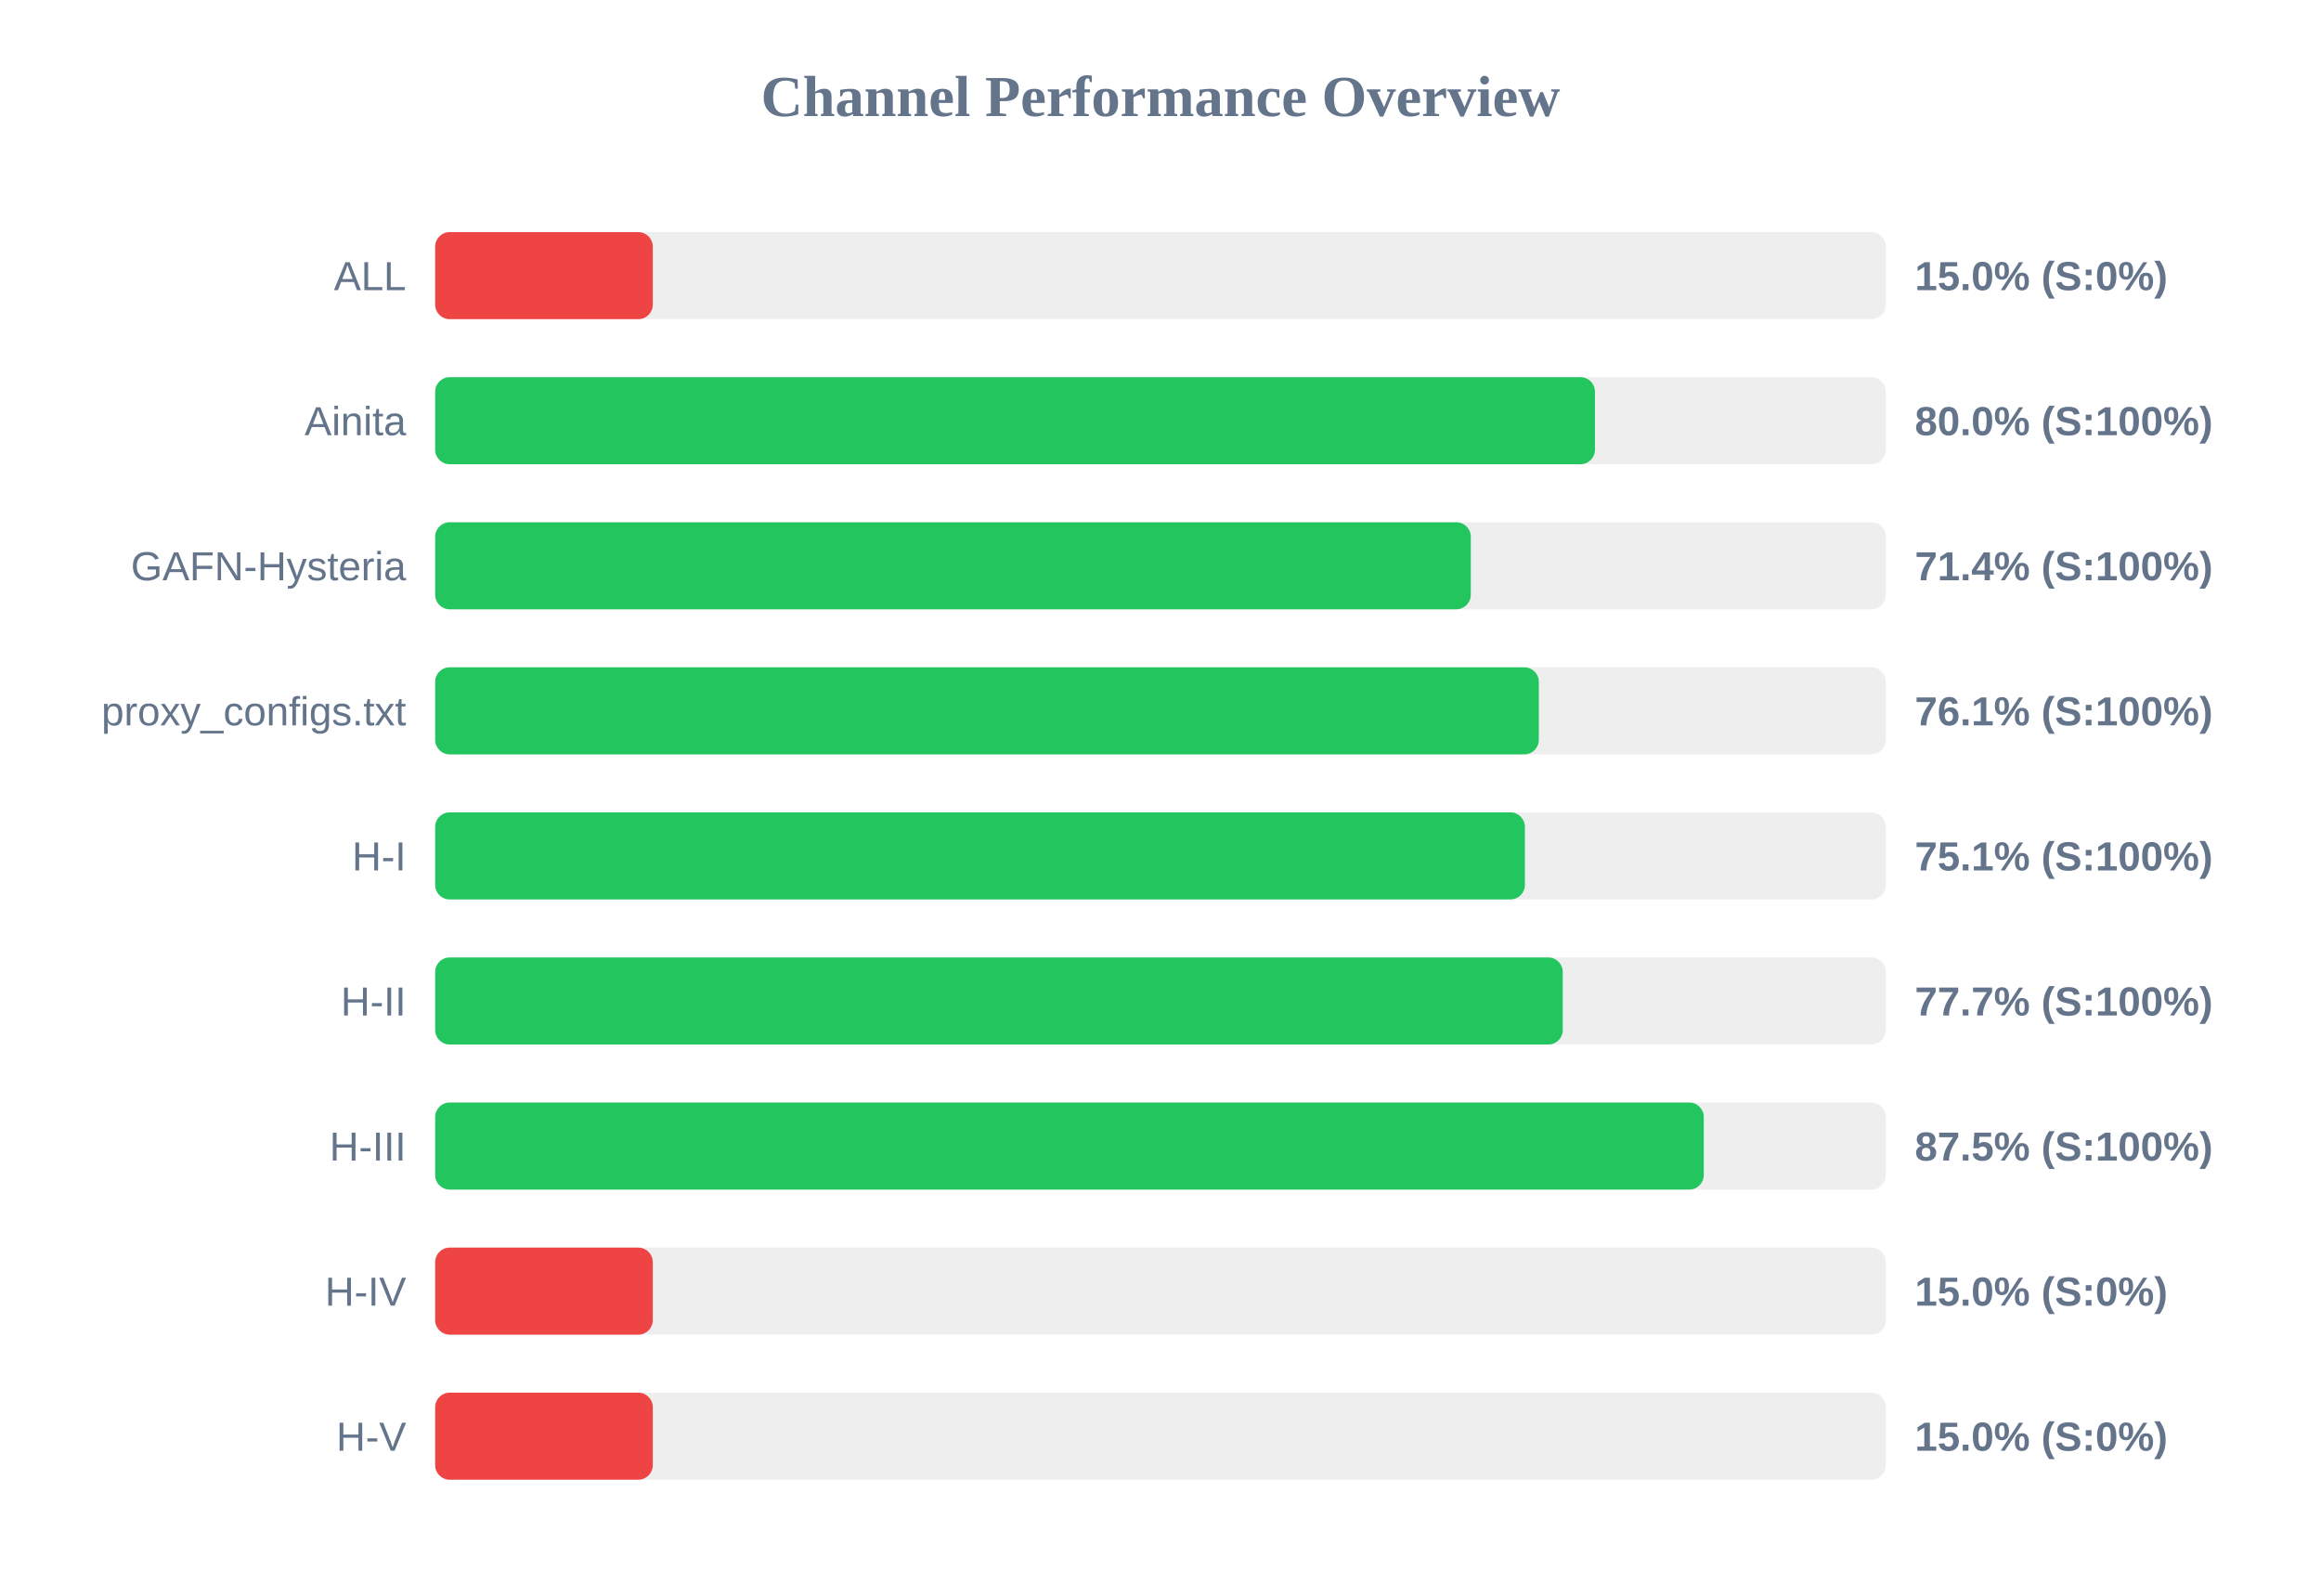
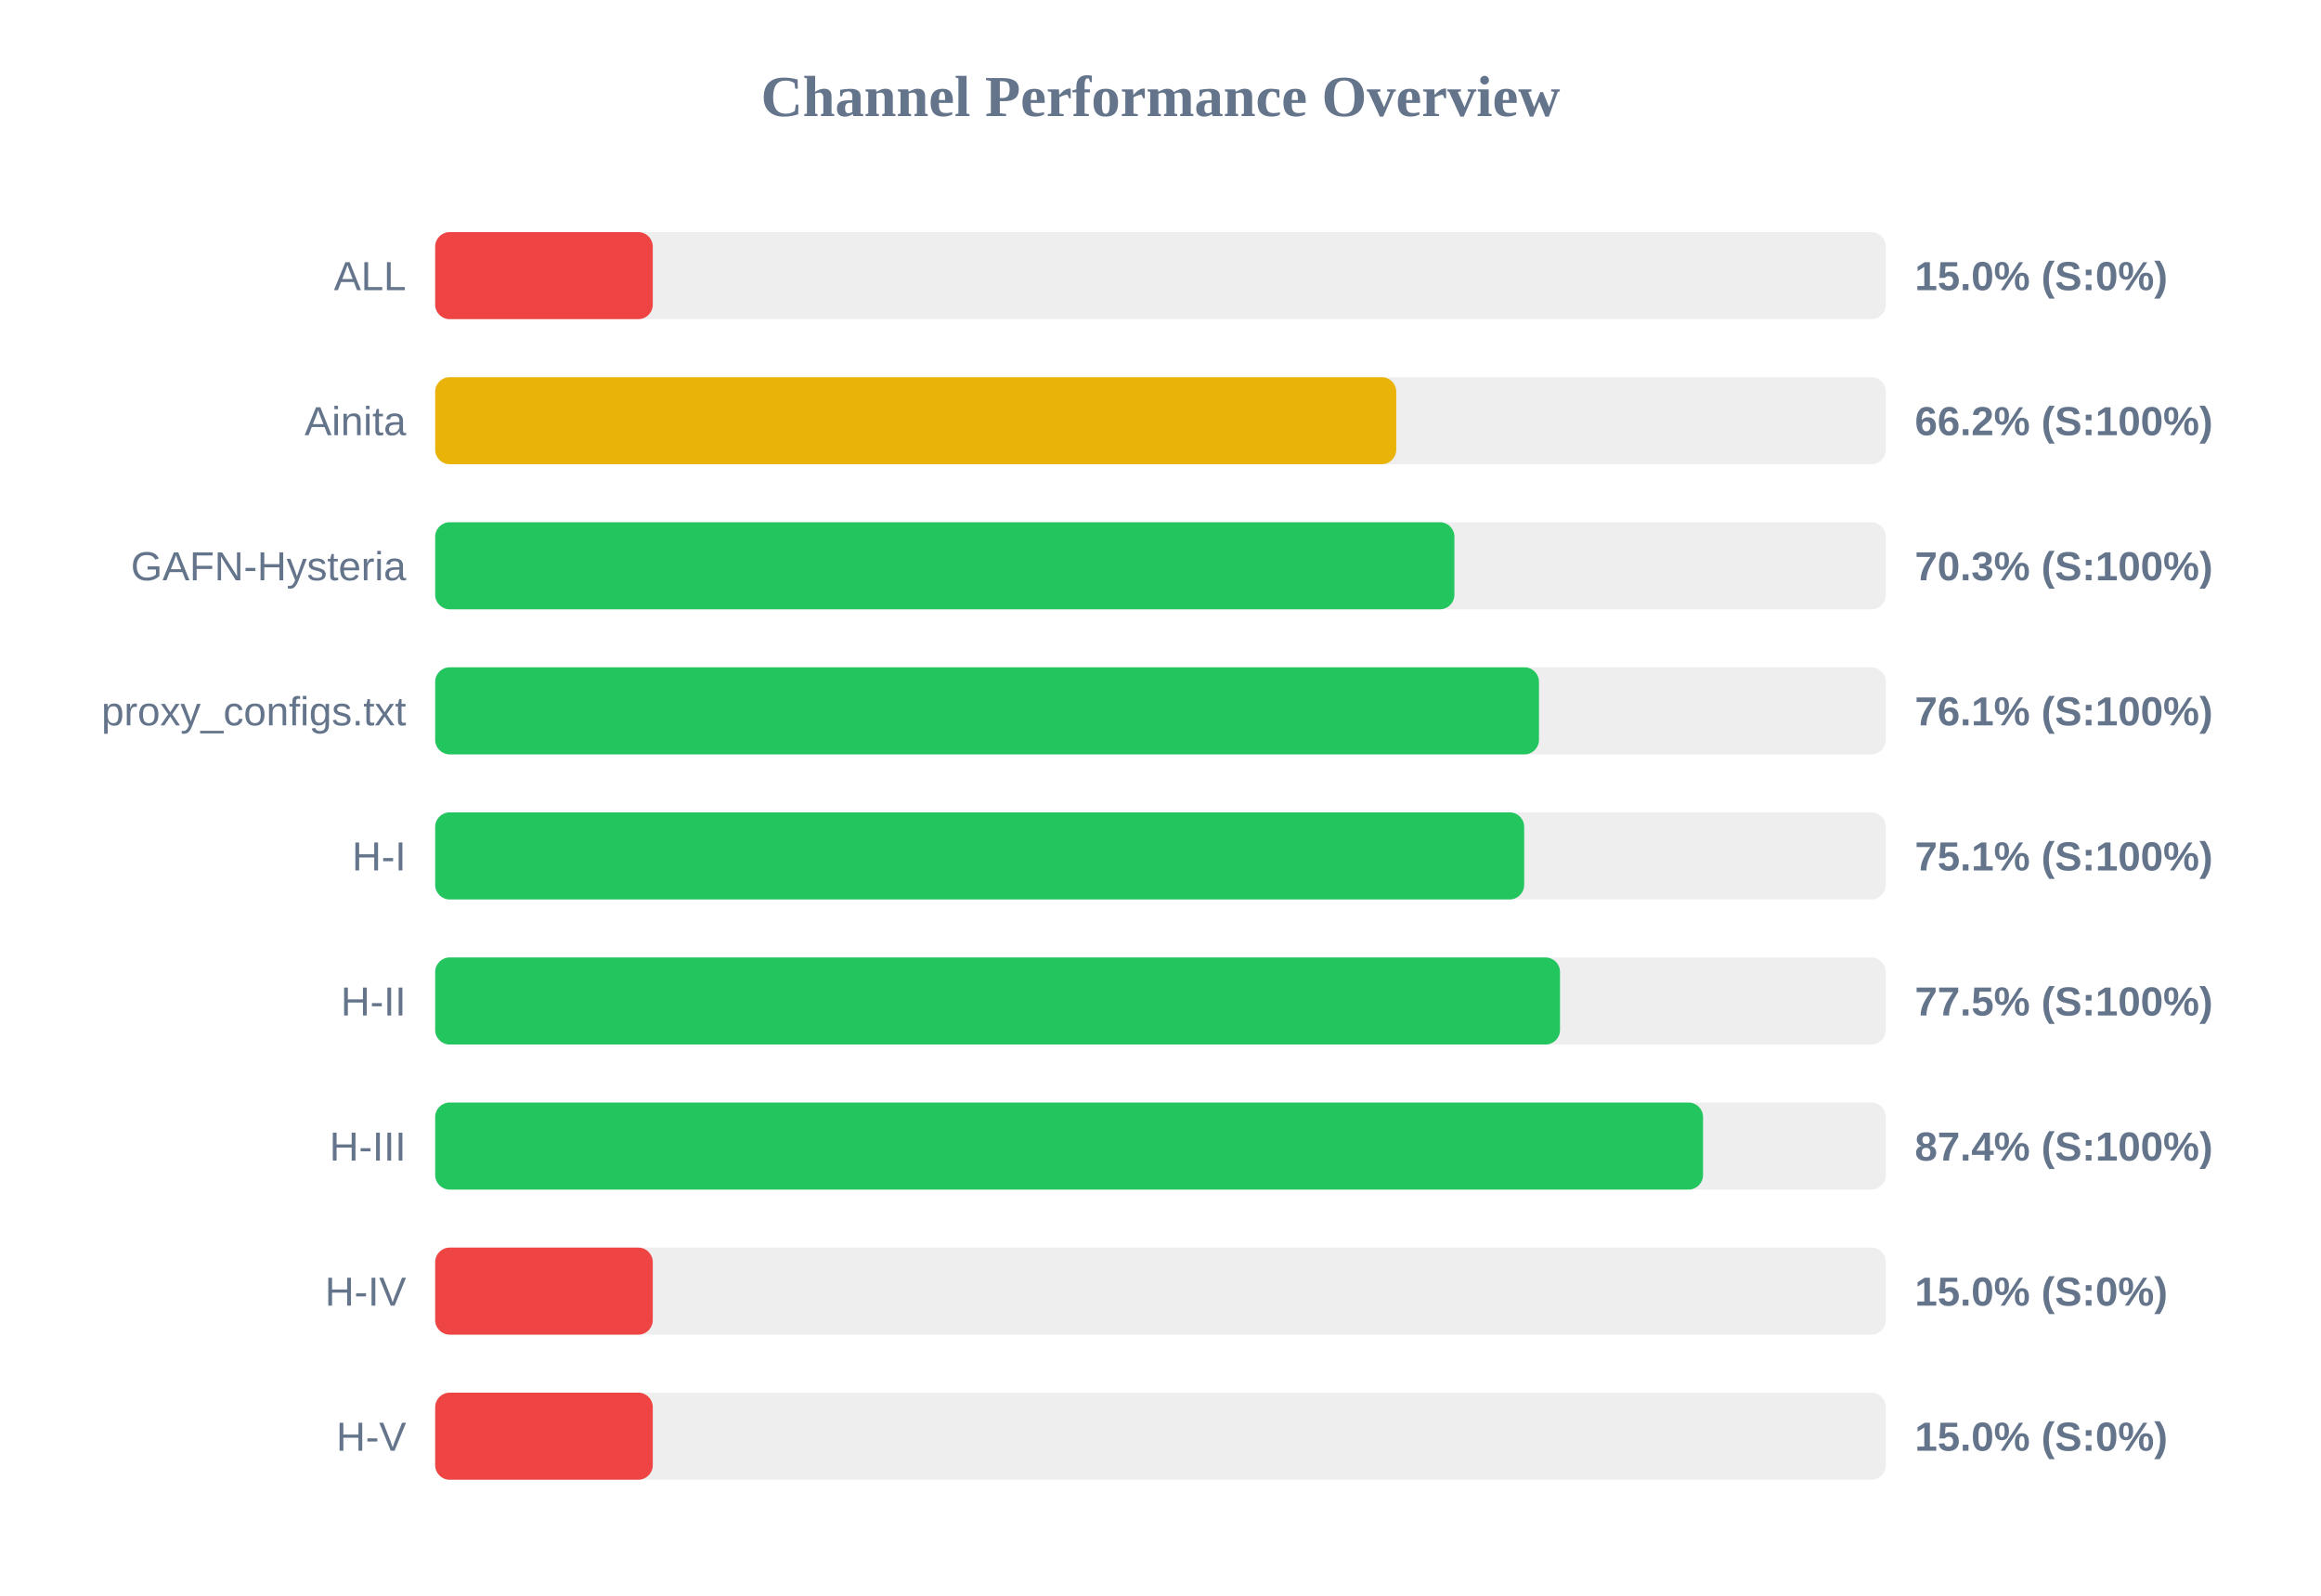
<svg xmlns="http://www.w3.org/2000/svg" width="800" height="550" version="1.1">
  <style>
        .row { font: 14px Arial; fill: #64748b; }
        .score { font: bold 14px Arial; fill: #64748b; }
    </style>
  <text x="400" y="40" text-anchor="middle" font-size="20px" font-weight="bold" fill="#64748b">Channel Performance Overview</text>
  <rect x="150" y="80" width="500" height="30" fill="#eee" rx="5" />
  <rect x="150" y="80" width="75.0" height="30" fill="#ef4444" rx="5" />
  <text x="140" y="100" text-anchor="end" class="row">ALL</text>
  <text x="660" y="100" text-anchor="start" class="score">15.0% (S:0%)</text>
  <rect x="150" y="130" width="500" height="30" fill="#eee" rx="5" />
-   <rect x="150" y="130" width="399.75" height="30" fill="#22c55e" rx="5" />
+   <rect x="150" y="130" width="331.25" height="30" fill="#eab308" rx="5" />
  <text x="140" y="150" text-anchor="end" class="row">Ainita</text>
-   <text x="660" y="150" text-anchor="start" class="score">80.0% (S:100%)</text>
+   <text x="660" y="150" text-anchor="start" class="score">66.2% (S:100%)</text>
  <rect x="150" y="180" width="500" height="30" fill="#eee" rx="5" />
-   <rect x="150" y="180" width="356.95" height="30" fill="#22c55e" rx="5" />
+   <rect x="150" y="180" width="351.3" height="30" fill="#22c55e" rx="5" />
  <text x="140" y="200" text-anchor="end" class="row">GAFN-Hysteria</text>
-   <text x="660" y="200" text-anchor="start" class="score">71.4% (S:100%)</text>
+   <text x="660" y="200" text-anchor="start" class="score">70.3% (S:100%)</text>
  <rect x="150" y="230" width="500" height="30" fill="#eee" rx="5" />
-   <rect x="150" y="230" width="380.4" height="30" fill="#22c55e" rx="5" />
+   <rect x="150" y="230" width="380.45" height="30" fill="#22c55e" rx="5" />
  <text x="140" y="250" text-anchor="end" class="row">proxy_configs.txt</text>
  <text x="660" y="250" text-anchor="start" class="score">76.1% (S:100%)</text>
  <rect x="150" y="280" width="500" height="30" fill="#eee" rx="5" />
-   <rect x="150" y="280" width="375.6" height="30" fill="#22c55e" rx="5" />
+   <rect x="150" y="280" width="375.35" height="30" fill="#22c55e" rx="5" />
  <text x="140" y="300" text-anchor="end" class="row">H-I</text>
  <text x="660" y="300" text-anchor="start" class="score">75.1% (S:100%)</text>
  <rect x="150" y="330" width="500" height="30" fill="#eee" rx="5" />
-   <rect x="150" y="330" width="388.65" height="30" fill="#22c55e" rx="5" />
+   <rect x="150" y="330" width="387.7" height="30" fill="#22c55e" rx="5" />
  <text x="140" y="350" text-anchor="end" class="row">H-II</text>
-   <text x="660" y="350" text-anchor="start" class="score">77.7% (S:100%)</text>
+   <text x="660" y="350" text-anchor="start" class="score">77.5% (S:100%)</text>
  <rect x="150" y="380" width="500" height="30" fill="#eee" rx="5" />
-   <rect x="150" y="380" width="437.25" height="30" fill="#22c55e" rx="5" />
+   <rect x="150" y="380" width="437.0" height="30" fill="#22c55e" rx="5" />
  <text x="140" y="400" text-anchor="end" class="row">H-III</text>
-   <text x="660" y="400" text-anchor="start" class="score">87.5% (S:100%)</text>
+   <text x="660" y="400" text-anchor="start" class="score">87.4% (S:100%)</text>
  <rect x="150" y="430" width="500" height="30" fill="#eee" rx="5" />
  <rect x="150" y="430" width="75.0" height="30" fill="#ef4444" rx="5" />
  <text x="140" y="450" text-anchor="end" class="row">H-IV</text>
  <text x="660" y="450" text-anchor="start" class="score">15.0% (S:0%)</text>
  <rect x="150" y="480" width="500" height="30" fill="#eee" rx="5" />
  <rect x="150" y="480" width="75.0" height="30" fill="#ef4444" rx="5" />
  <text x="140" y="500" text-anchor="end" class="row">H-V</text>
  <text x="660" y="500" text-anchor="start" class="score">15.0% (S:0%)</text>
</svg>
